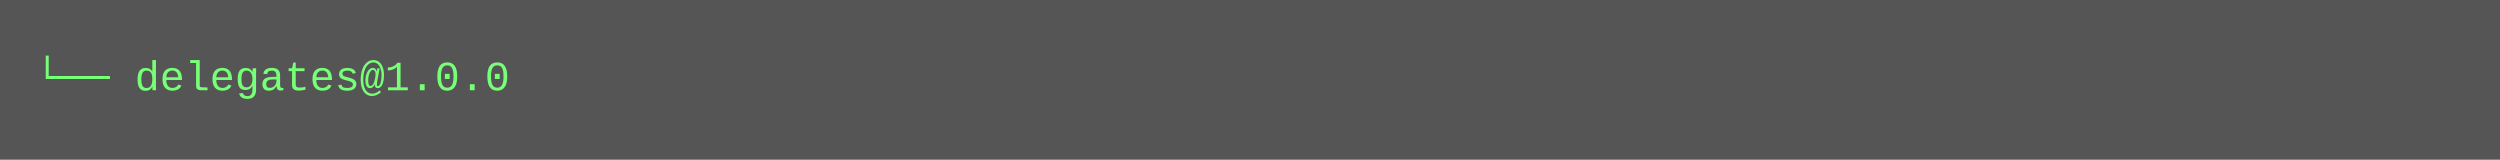
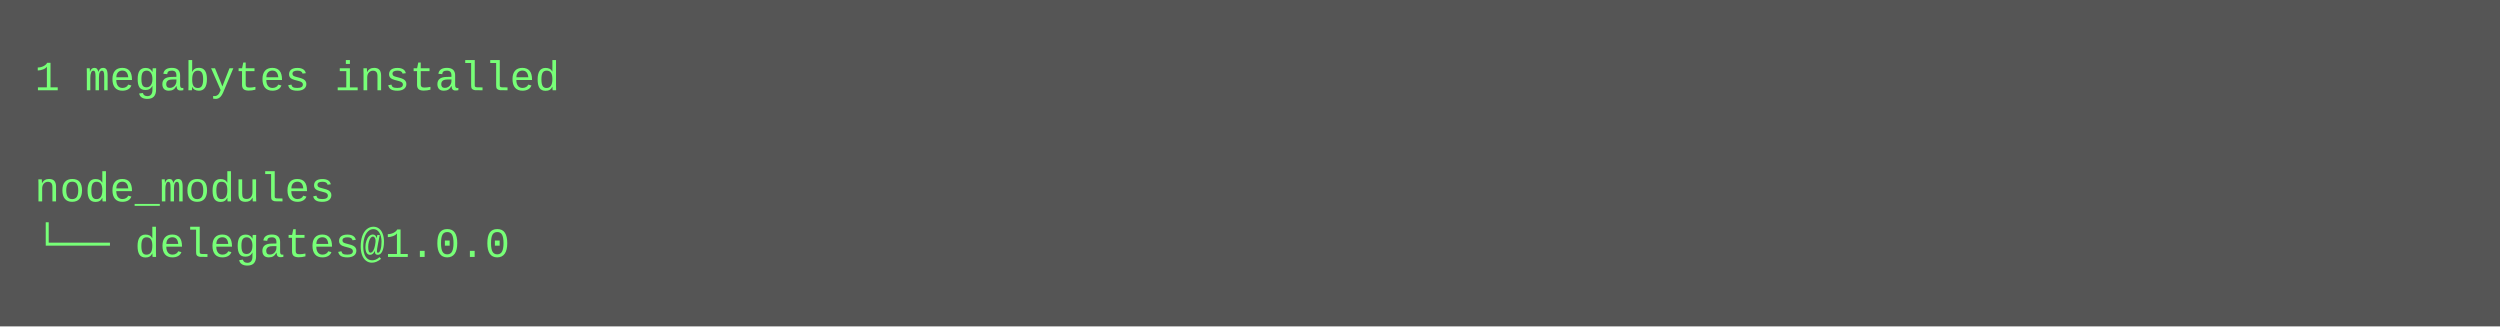
- <svg xmlns="http://www.w3.org/2000/svg" height="46" width="720">
-   <rect height="46" fill="#555" width="720" />
+ <svg xmlns="http://www.w3.org/2000/svg" height="94" width="720">
+   <rect height="94" fill="#555" width="720" />
  <text fill="#7f7" font-family="Courier New" font-size="12" xml:space="preserve">
-     <tspan x="10" y="26">└── delegates@1.0.0</tspan>
+     <tspan x="10" y="26">1 megabytes installed</tspan>
+     <tspan x="10" y="42" />
+     <tspan x="10" y="58">node_modules</tspan>
+     <tspan x="10" y="74">└── delegates@1.0.0</tspan>
  </text>
</svg>
